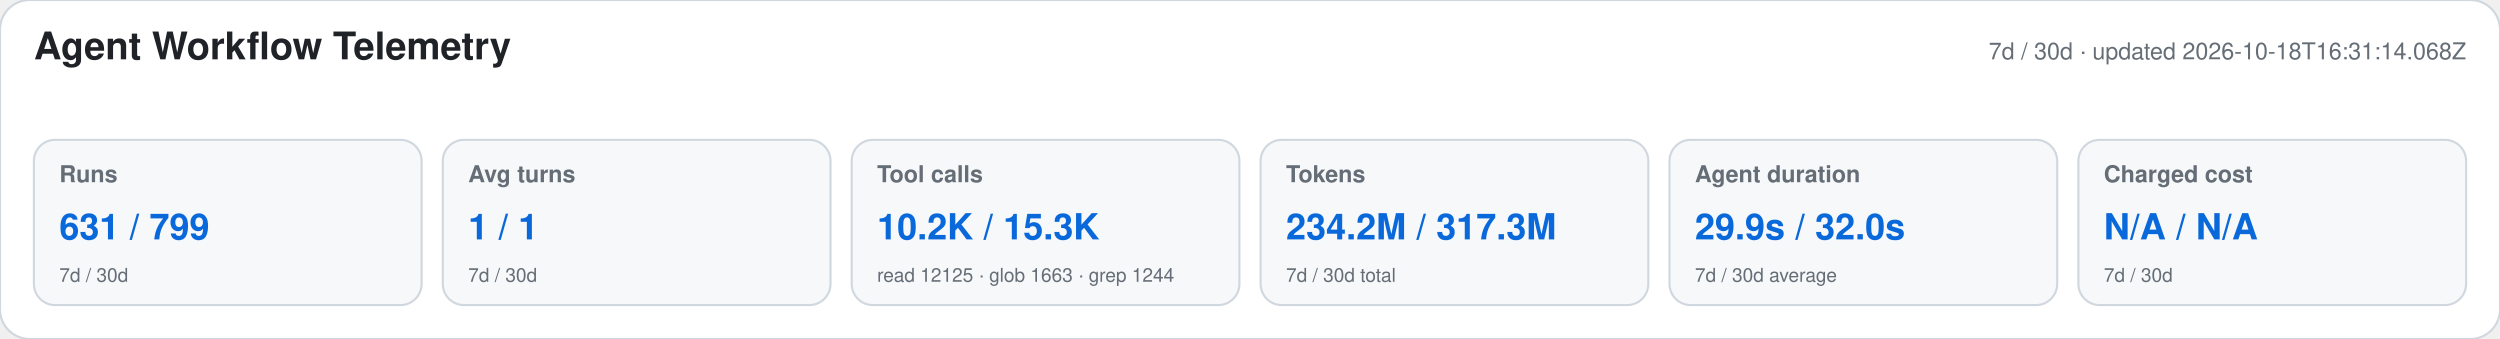
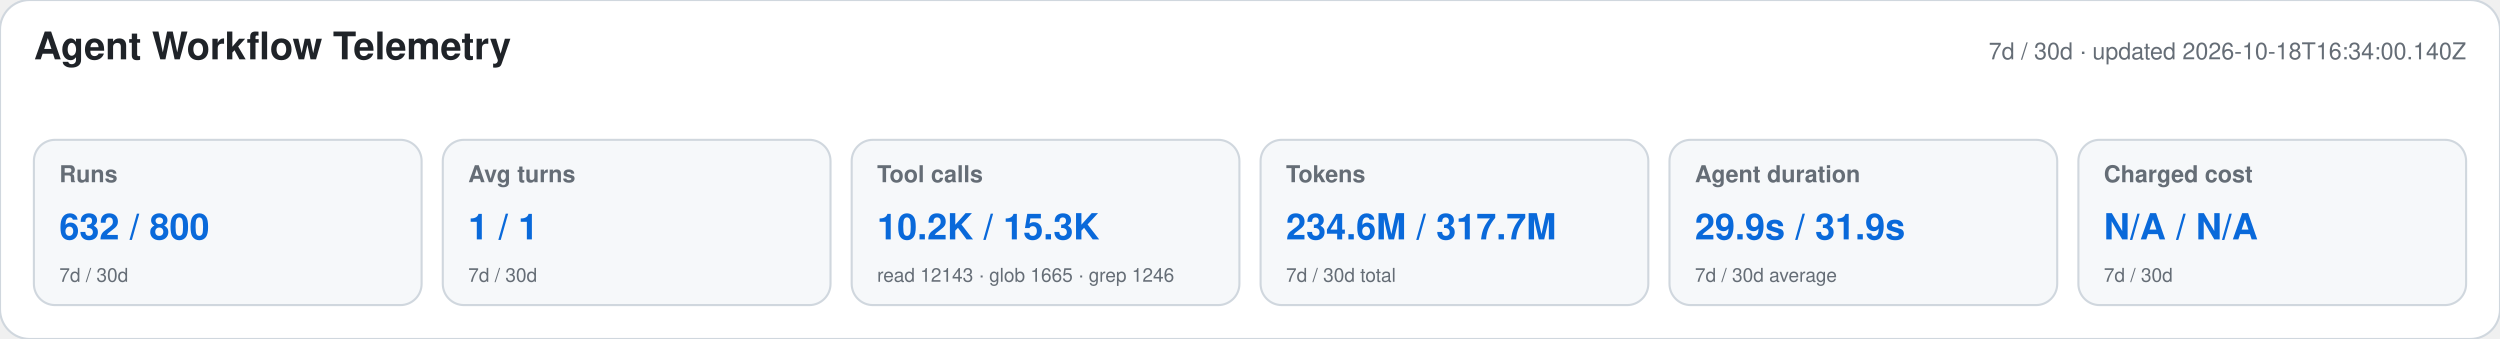
<svg xmlns="http://www.w3.org/2000/svg" width="1180" height="160" viewBox="0 0 1180 160" role="img" aria-labelledby="title desc">
  <style>text{font-family:-apple-system,BlinkMacSystemFont,"Segoe UI",Helvetica,Arial,sans-serif}.heading{font-size:18px;font-weight:650;fill:#1f2328}.meta,.label,.secondary{fill:#656d76}.meta,.label{font-size:11px}.label{font-weight:600}.primary{font-size:17px;font-weight:700;fill:#0969da}.secondary{font-size:9px}</style>
  <rect width="1180" height="160" rx="14" fill="#ffffff" stroke="#d0d7de" />
  <text x="16" y="28" class="heading">Agent Workflow Telemetry</text>
-   <text x="1164" y="28" text-anchor="end" class="meta">7d / 30d · updated 2026-10-18T16:31:14.068Z</text>
+   <text x="1164" y="28" text-anchor="end" class="meta">7d / 30d · updated 2026-10-18T16:34:00.140Z</text>
  <g>
    <rect x="16" y="66" width="183" height="78" rx="10" fill="#f6f8fa" stroke="#d0d7de" />
    <text x="28" y="86" class="label">Runs</text>
-     <text x="28" y="113" class="primary">631 / 799</text>
+     <text x="28" y="113" class="primary">632 / 800</text>
    <text x="28" y="133" class="secondary">7d / 30d</text>
  </g>
  <g>
    <rect x="209" y="66" width="183" height="78" rx="10" fill="#f6f8fa" stroke="#d0d7de" />
    <text x="221" y="86" class="label">Avg turns</text>
    <text x="221" y="113" class="primary">1 / 1</text>
    <text x="221" y="133" class="secondary">7d / 30d</text>
  </g>
  <g>
    <rect x="402" y="66" width="183" height="78" rx="10" fill="#f6f8fa" stroke="#d0d7de" />
    <text x="414" y="86" class="label">Tool calls</text>
    <text x="414" y="113" class="primary">10.2K / 15.3K</text>
-     <text x="414" y="133" class="secondary">read 12125 · glob 1663 · grep 1244</text>
+     <text x="414" y="133" class="secondary">read 12143 · glob 1665 · grep 1246</text>
  </g>
  <g>
    <rect x="595" y="66" width="183" height="78" rx="10" fill="#f6f8fa" stroke="#d0d7de" />
    <text x="607" y="86" class="label">Tokens</text>
-     <text x="607" y="113" class="primary">234.2M / 317.3M</text>
+     <text x="607" y="113" class="primary">234.6M / 317.7M</text>
    <text x="607" y="133" class="secondary">7d / 30d total</text>
  </g>
  <g>
    <rect x="788" y="66" width="183" height="78" rx="10" fill="#f6f8fa" stroke="#d0d7de" />
    <text x="800" y="86" class="label">Agent duration</text>
-     <text x="800" y="113" class="primary">29.9s / 32.0s</text>
+     <text x="800" y="113" class="primary">29.9s / 31.9s</text>
    <text x="800" y="133" class="secondary">7d / 30d average</text>
  </g>
  <g>
    <rect x="981" y="66" width="183" height="78" rx="10" fill="#f6f8fa" stroke="#d0d7de" />
    <text x="993" y="86" class="label">Charged cost</text>
    <text x="993" y="113" class="primary">N/A / N/A</text>
    <text x="993" y="133" class="secondary">7d / 30d</text>
  </g>
</svg>
